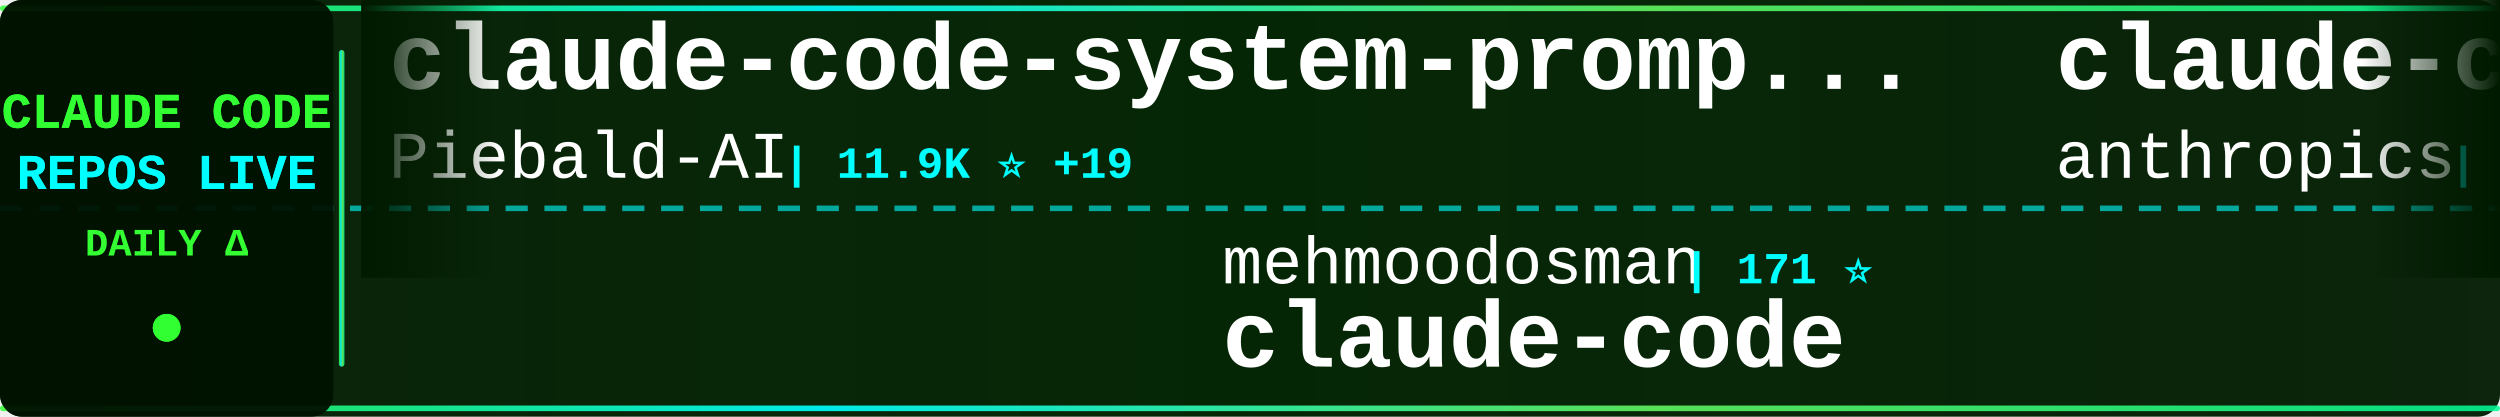
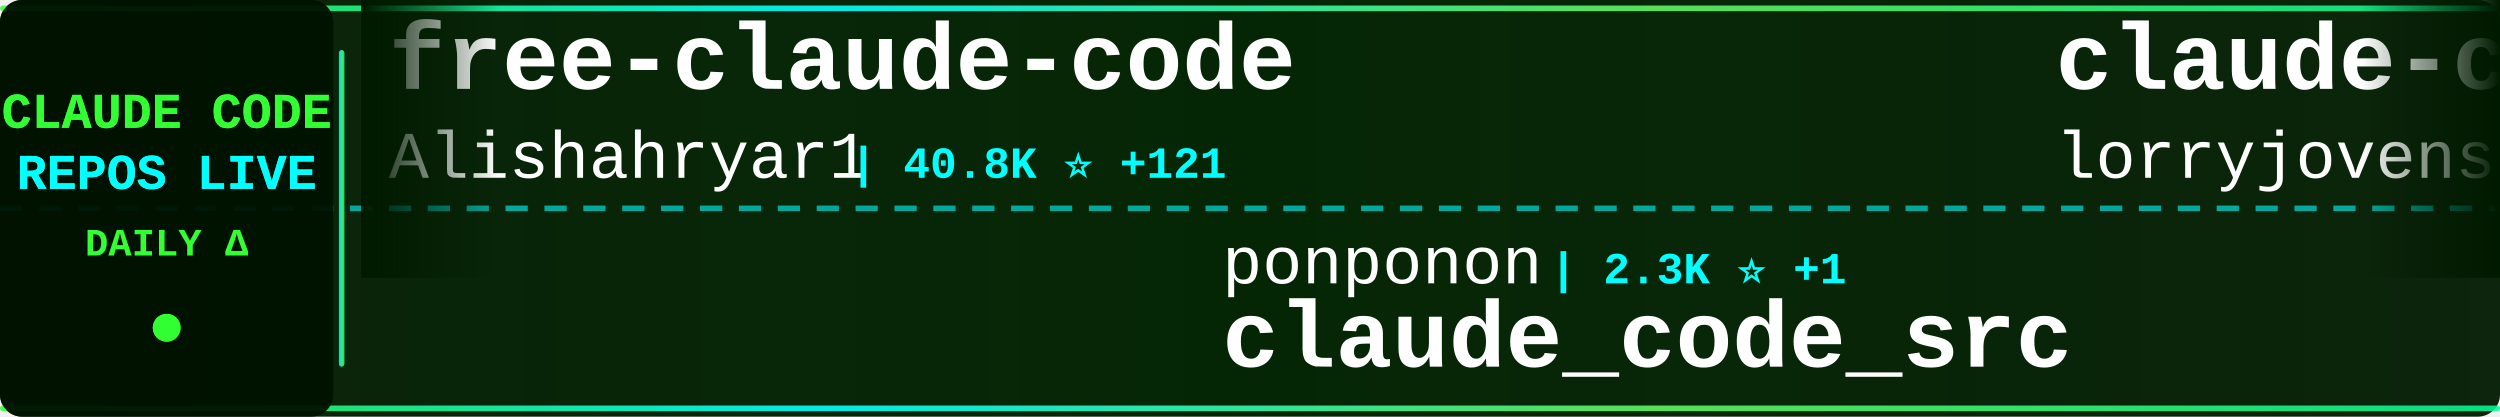
<svg xmlns="http://www.w3.org/2000/svg" width="900" height="150">
  <defs>
    <linearGradient id="tickerBg" x1="0%" y1="0%" x2="100%" y2="0%">
      <stop offset="0%" style="stop-color:#001a00;stop-opacity:0.95" />
      <stop offset="50%" style="stop-color:#002200;stop-opacity:0.98" />
      <stop offset="100%" style="stop-color:#001a00;stop-opacity:0.95" />
    </linearGradient>
    <linearGradient id="borderGrad" x1="0%" y1="0%" x2="100%" y2="0%">
      <stop offset="0%" style="stop-color:#33ff33;stop-opacity:0.85">
        <animate attributeName="stop-opacity" values="0.85;1;0.85" dur="2s" repeatCount="indefinite" />
      </stop>
      <stop offset="33%" style="stop-color:#00ffff;stop-opacity:0.9">
        <animate attributeName="stop-opacity" values="0.9;1;0.9" dur="2.2s" repeatCount="indefinite" />
      </stop>
      <stop offset="66%" style="stop-color:#66ff66;stop-opacity:0.85">
        <animate attributeName="stop-opacity" values="0.85;1;0.85" dur="1.8s" repeatCount="indefinite" />
      </stop>
      <stop offset="100%" style="stop-color:#00ff99;stop-opacity:0.85">
        <animate attributeName="stop-opacity" values="0.85;1;0.85" dur="2s" repeatCount="indefinite" />
      </stop>
    </linearGradient>
    <filter id="textGlow">
      <feGaussianBlur stdDeviation="0.1" result="coloredBlur" />
      <feMerge>
        <feMergeNode in="coloredBlur" />
        <feMergeNode in="SourceGraphic" />
      </feMerge>
    </filter>
    <filter id="metricGlow">
      <feGaussianBlur stdDeviation="0.2" result="coloredBlur" />
      <feMerge>
        <feMergeNode in="coloredBlur" />
        <feMergeNode in="SourceGraphic" />
      </feMerge>
    </filter>
    <linearGradient id="leftFade" x1="0%" y1="0%" x2="100%" y2="0%">
      <stop offset="0%" style="stop-color:#001a00;stop-opacity:1" />
      <stop offset="100%" style="stop-color:#001a00;stop-opacity:0" />
    </linearGradient>
    <linearGradient id="rightFade" x1="0%" y1="0%" x2="100%" y2="0%">
      <stop offset="0%" style="stop-color:#001a00;stop-opacity:0" />
      <stop offset="100%" style="stop-color:#001a00;stop-opacity:1" />
    </linearGradient>
  </defs>
  <rect width="900" height="150" fill="url(#tickerBg)" rx="8" />
  <rect x="0" y="2" width="900" height="2" fill="url(#borderGrad)" rx="1" />
  <rect x="0" y="146" width="900" height="2" fill="url(#borderGrad)" rx="1" />
  <line x1="0" y1="75" x2="900" y2="75" stroke="#00ffff" stroke-width="2" stroke-dasharray="8 6" opacity="0.6" />
  <rect x="0" y="0" width="120" height="150" fill="#001100" opacity="0.95" rx="8" />
  <text x="60" y="46" font-family="'Courier New', monospace" font-size="18" font-weight="bold" fill="#33ff33" text-anchor="middle" filter="url(#textGlow)">
    CLAUDE CODE
  </text>
  <text x="60" y="68" font-family="'Courier New', monospace" font-size="18" font-weight="bold" fill="#00ffff" text-anchor="middle" filter="url(#textGlow)">
    REPOS LIVE
  </text>
  <text x="60" y="92" font-family="'Courier New', monospace" font-size="14" font-weight="bold" fill="#33ff33" text-anchor="middle">
    DAILY Δ
  </text>
  <circle cx="60" cy="118" r="5" fill="#33ff33" filter="url(#metricGlow)">
    <animate attributeName="r" values="4;6;4" dur="1.5s" repeatCount="indefinite" />
    <animate attributeName="opacity" values="0.6;1;0.6" dur="1.5s" repeatCount="indefinite" />
  </circle>
  <rect x="122" y="18" width="2" height="114" fill="url(#borderGrad)" rx="1" />
  <clipPath id="tickerClip">
    <rect x="130" y="0" width="770" height="150" />
  </clipPath>
  <g clip-path="url(#tickerClip)">
    <g id="tickerItems">
      <animateTransform attributeName="transform" attributeType="XML" type="translate" from="0 0" to="-3000 0" dur="54s" repeatCount="indefinite" />
      <g transform="translate(0, 0)">
-         <text x="140" y="32" font-family="'Courier New', monospace" font-size="34" font-weight="bold" fill="#ffffff">claude-code-system-promp...</text>
-         <text x="140" y="64" font-family="'Courier New', monospace" font-size="24" font-weight="normal" fill="#ffffff" opacity="1.0">Piebald-AI</text>
-         <text x="282" y="64" font-family="'Courier New', monospace" font-size="16" font-weight="bold" fill="#00ffff"> | 11.9K ⭐ +19</text>
+         <text x="140" y="32" font-family="'Courier New', monospace" font-size="34" font-weight="bold" fill="#ffffff">free-claude-code</text>
+         <text x="140" y="64" font-family="'Courier New', monospace" font-size="24" font-weight="normal" fill="#ffffff" opacity="1.0">Alishahryar1</text>
+         <text x="306" y="64" font-family="'Courier New', monospace" font-size="16" font-weight="bold" fill="#00ffff"> | 40.8K ⭐ +121</text>
      </g>
      <g transform="translate(300, 0)">
-         <text x="140" y="102" font-family="'Courier New', monospace" font-size="24" font-weight="normal" fill="#ffffff" opacity="1.0">mehmoodosman</text>
-         <text x="306" y="102" font-family="'Courier New', monospace" font-size="16" font-weight="bold" fill="#00ffff"> | 171 ⭐</text>
+         <text x="140" y="102" font-family="'Courier New', monospace" font-size="24" font-weight="normal" fill="#ffffff" opacity="1.0">ponponon</text>
+         <text x="258" y="102" font-family="'Courier New', monospace" font-size="16" font-weight="bold" fill="#00ffff"> | 2.3K ⭐ +1</text>
+         <text x="140" y="132" font-family="'Courier New', monospace" font-size="34" font-weight="bold" fill="#ffffff">claude_code_src</text>
+       </g>
+       <g transform="translate(600, 0)">
+         <text x="140" y="32" font-family="'Courier New', monospace" font-size="34" font-weight="bold" fill="#ffffff">claude-code-rust</text>
+         <text x="140" y="64" font-family="'Courier New', monospace" font-size="24" font-weight="normal" fill="#ffffff" opacity="1.0">lorryjovens-hub</text>
+         <text x="342" y="64" font-family="'Courier New', monospace" font-size="16" font-weight="bold" fill="#00ffff"> | 1.7K ⭐</text>
+       </g>
+       <g transform="translate(900, 0)">
+         <text x="140" y="102" font-family="'Courier New', monospace" font-size="24" font-weight="normal" fill="#ffffff" opacity="1.0">Cranot</text>
+         <text x="234" y="102" font-family="'Courier New', monospace" font-size="16" font-weight="bold" fill="#00ffff"> | 2.8K ⭐ +1</text>
+         <text x="140" y="132" font-family="'Courier New', monospace" font-size="34" font-weight="bold" fill="#ffffff">claude-code-guide</text>
+       </g>
+       <g transform="translate(1200, 0)">
+         <text x="140" y="32" font-family="'Courier New', monospace" font-size="34" font-weight="bold" fill="#ffffff">claude-code</text>
+         <text x="140" y="64" font-family="'Courier New', monospace" font-size="24" font-weight="normal" fill="#ffffff" opacity="1.0">lowcortisolprogrammer</text>
+         <text x="414" y="64" font-family="'Courier New', monospace" font-size="16" font-weight="bold" fill="#00ffff"> | 171 ⭐</text>
+       </g>
+       <g transform="translate(1500, 0)">
+         <text x="140" y="102" font-family="'Courier New', monospace" font-size="24" font-weight="normal" fill="#ffffff" opacity="1.0">digitalsamba</text>
+         <text x="306" y="102" font-family="'Courier New', monospace" font-size="16" font-weight="bold" fill="#00ffff"> | 1.8K ⭐ +10</text>
+         <text x="140" y="132" font-family="'Courier New', monospace" font-size="34" font-weight="bold" fill="#ffffff">claude-code-video-toolki...</text>
+       </g>
+       <g transform="translate(1800, 0)">
+         <text x="140" y="32" font-family="'Courier New', monospace" font-size="34" font-weight="bold" fill="#ffffff">Claude-Code-Game-Studios</text>
+         <text x="140" y="64" font-family="'Courier New', monospace" font-size="24" font-weight="normal" fill="#ffffff" opacity="1.0">Donchitos</text>
+         <text x="270" y="64" font-family="'Courier New', monospace" font-size="16" font-weight="bold" fill="#00ffff"> | 23.2K ⭐ +69</text>
+       </g>
+       <g transform="translate(2100, 0)">
+         <text x="140" y="102" font-family="'Courier New', monospace" font-size="24" font-weight="normal" fill="#ffffff" opacity="1.0">pengchengneo</text>
+         <text x="306" y="102" font-family="'Courier New', monospace" font-size="16" font-weight="bold" fill="#00ffff"> | 1.7K ⭐ +6</text>
+         <text x="140" y="132" font-family="'Courier New', monospace" font-size="34" font-weight="bold" fill="#ffffff">Claude-Code</text>
+       </g>
+       <g transform="translate(2400, 0)">
+         <text x="140" y="32" font-family="'Courier New', monospace" font-size="34" font-weight="bold" fill="#ffffff">claude-code-security-rev...</text>
+         <text x="140" y="64" font-family="'Courier New', monospace" font-size="24" font-weight="normal" fill="#ffffff" opacity="1.0">anthropics</text>
+         <text x="282" y="64" font-family="'Courier New', monospace" font-size="16" font-weight="bold" fill="#00ffff"> | 5.6K ⭐ +8</text>
+       </g>
+       <g transform="translate(2700, 0)">
+         <text x="140" y="102" font-family="'Courier New', monospace" font-size="24" font-weight="normal" fill="#ffffff" opacity="1.0">RishabhK103</text>
+         <text x="294" y="102" font-family="'Courier New', monospace" font-size="16" font-weight="bold" fill="#00ffff"> | 102 ⭐</text>
        <text x="140" y="132" font-family="'Courier New', monospace" font-size="34" font-weight="bold" fill="#ffffff">claude-code</text>
      </g>
-       <g transform="translate(600, 0)">
-         <text x="140" y="32" font-family="'Courier New', monospace" font-size="34" font-weight="bold" fill="#ffffff">claude-code-action</text>
-         <text x="140" y="64" font-family="'Courier New', monospace" font-size="24" font-weight="normal" fill="#ffffff" opacity="1.0">anthropics</text>
-         <text x="282" y="64" font-family="'Courier New', monospace" font-size="16" font-weight="bold" fill="#00ffff"> | 8.4K ⭐ +9</text>
-       </g>
-       <g transform="translate(900, 0)">
-         <text x="140" y="102" font-family="'Courier New', monospace" font-size="24" font-weight="normal" fill="#ffffff" opacity="1.0">claude-code-best</text>
-         <text x="354" y="102" font-family="'Courier New', monospace" font-size="16" font-weight="bold" fill="#00ffff"> | 21.3K ⭐ +26</text>
-         <text x="140" y="132" font-family="'Courier New', monospace" font-size="34" font-weight="bold" fill="#ffffff">claude-code</text>
-       </g>
-       <g transform="translate(1200, 0)">
-         <text x="140" y="32" font-family="'Courier New', monospace" font-size="34" font-weight="bold" fill="#ffffff">claude-code-book</text>
-         <text x="140" y="64" font-family="'Courier New', monospace" font-size="24" font-weight="normal" fill="#ffffff" opacity="1.0">lintsinghua</text>
-         <text x="294" y="64" font-family="'Courier New', monospace" font-size="16" font-weight="bold" fill="#00ffff"> | 4.0K ⭐ +4</text>
-       </g>
-       <g transform="translate(1500, 0)">
-         <text x="140" y="102" font-family="'Courier New', monospace" font-size="24" font-weight="normal" fill="#ffffff" opacity="1.0">xorespesp</text>
-         <text x="270" y="102" font-family="'Courier New', monospace" font-size="16" font-weight="bold" fill="#00ffff"> | 230 ⭐</text>
-         <text x="140" y="132" font-family="'Courier New', monospace" font-size="34" font-weight="bold" fill="#ffffff">claude-code</text>
-       </g>
-       <g transform="translate(1800, 0)">
-         <text x="140" y="32" font-family="'Courier New', monospace" font-size="34" font-weight="bold" fill="#ffffff">ClaudeCode</text>
-         <text x="140" y="64" font-family="'Courier New', monospace" font-size="24" font-weight="normal" fill="#ffffff" opacity="1.0">guanshan</text>
-         <text x="258" y="64" font-family="'Courier New', monospace" font-size="16" font-weight="bold" fill="#00ffff"> | 61 ⭐</text>
-       </g>
-       <g transform="translate(2100, 0)">
-         <text x="140" y="102" font-family="'Courier New', monospace" font-size="24" font-weight="normal" fill="#ffffff" opacity="1.0">feiskyer</text>
-         <text x="258" y="102" font-family="'Courier New', monospace" font-size="16" font-weight="bold" fill="#00ffff"> | 1.6K ⭐ +2</text>
-         <text x="140" y="132" font-family="'Courier New', monospace" font-size="34" font-weight="bold" fill="#ffffff">claude-code-settings</text>
-       </g>
-       <g transform="translate(2400, 0)">
-         <text x="140" y="32" font-family="'Courier New', monospace" font-size="34" font-weight="bold" fill="#ffffff">claude-code-spec-workflo...</text>
-         <text x="140" y="64" font-family="'Courier New', monospace" font-size="24" font-weight="normal" fill="#ffffff" opacity="1.0">Pimzino</text>
-         <text x="246" y="64" font-family="'Courier New', monospace" font-size="16" font-weight="bold" fill="#00ffff"> | 3.8K ⭐ +1</text>
-       </g>
-       <g transform="translate(2700, 0)">
-         <text x="140" y="102" font-family="'Courier New', monospace" font-size="24" font-weight="normal" fill="#ffffff" opacity="1.0">disler</text>
-         <text x="234" y="102" font-family="'Courier New', monospace" font-size="16" font-weight="bold" fill="#00ffff"> | 1.5K ⭐ +5</text>
-         <text x="140" y="132" font-family="'Courier New', monospace" font-size="34" font-weight="bold" fill="#ffffff">pi-vs-claude-code</text>
-       </g>
      <g transform="translate(3000, 0)">
-         <text x="140" y="32" font-family="'Courier New', monospace" font-size="34" font-weight="bold" fill="#ffffff">claude-code-system-promp...</text>
-         <text x="140" y="64" font-family="'Courier New', monospace" font-size="24" font-weight="normal" fill="#ffffff" opacity="1.0">Piebald-AI</text>
-         <text x="282" y="64" font-family="'Courier New', monospace" font-size="16" font-weight="bold" fill="#00ffff"> | 11.9K ⭐ +19</text>
+         <text x="140" y="32" font-family="'Courier New', monospace" font-size="34" font-weight="bold" fill="#ffffff">free-claude-code</text>
+         <text x="140" y="64" font-family="'Courier New', monospace" font-size="24" font-weight="normal" fill="#ffffff" opacity="1.0">Alishahryar1</text>
+         <text x="306" y="64" font-family="'Courier New', monospace" font-size="16" font-weight="bold" fill="#00ffff"> | 40.8K ⭐ +121</text>
      </g>
      <g transform="translate(3300, 0)">
-         <text x="140" y="102" font-family="'Courier New', monospace" font-size="24" font-weight="normal" fill="#ffffff" opacity="1.0">mehmoodosman</text>
-         <text x="306" y="102" font-family="'Courier New', monospace" font-size="16" font-weight="bold" fill="#00ffff"> | 171 ⭐</text>
-         <text x="140" y="132" font-family="'Courier New', monospace" font-size="34" font-weight="bold" fill="#ffffff">claude-code</text>
+         <text x="140" y="102" font-family="'Courier New', monospace" font-size="24" font-weight="normal" fill="#ffffff" opacity="1.0">ponponon</text>
+         <text x="258" y="102" font-family="'Courier New', monospace" font-size="16" font-weight="bold" fill="#00ffff"> | 2.3K ⭐ +1</text>
+         <text x="140" y="132" font-family="'Courier New', monospace" font-size="34" font-weight="bold" fill="#ffffff">claude_code_src</text>
      </g>
      <g transform="translate(3600, 0)">
-         <text x="140" y="32" font-family="'Courier New', monospace" font-size="34" font-weight="bold" fill="#ffffff">claude-code-action</text>
-         <text x="140" y="64" font-family="'Courier New', monospace" font-size="24" font-weight="normal" fill="#ffffff" opacity="1.0">anthropics</text>
-         <text x="282" y="64" font-family="'Courier New', monospace" font-size="16" font-weight="bold" fill="#00ffff"> | 8.4K ⭐ +9</text>
+         <text x="140" y="32" font-family="'Courier New', monospace" font-size="34" font-weight="bold" fill="#ffffff">claude-code-rust</text>
+         <text x="140" y="64" font-family="'Courier New', monospace" font-size="24" font-weight="normal" fill="#ffffff" opacity="1.0">lorryjovens-hub</text>
+         <text x="342" y="64" font-family="'Courier New', monospace" font-size="16" font-weight="bold" fill="#00ffff"> | 1.7K ⭐</text>
      </g>
      <g transform="translate(3900, 0)">
-         <text x="140" y="102" font-family="'Courier New', monospace" font-size="24" font-weight="normal" fill="#ffffff" opacity="1.0">claude-code-best</text>
-         <text x="354" y="102" font-family="'Courier New', monospace" font-size="16" font-weight="bold" fill="#00ffff"> | 21.3K ⭐ +26</text>
-         <text x="140" y="132" font-family="'Courier New', monospace" font-size="34" font-weight="bold" fill="#ffffff">claude-code</text>
+         <text x="140" y="102" font-family="'Courier New', monospace" font-size="24" font-weight="normal" fill="#ffffff" opacity="1.0">Cranot</text>
+         <text x="234" y="102" font-family="'Courier New', monospace" font-size="16" font-weight="bold" fill="#00ffff"> | 2.8K ⭐ +1</text>
+         <text x="140" y="132" font-family="'Courier New', monospace" font-size="34" font-weight="bold" fill="#ffffff">claude-code-guide</text>
      </g>
    </g>
  </g>
  <rect x="130" y="0" width="50" height="100" fill="url(#leftFade)" />
  <rect x="850" y="0" width="50" height="100" fill="url(#rightFade)" />
</svg>
